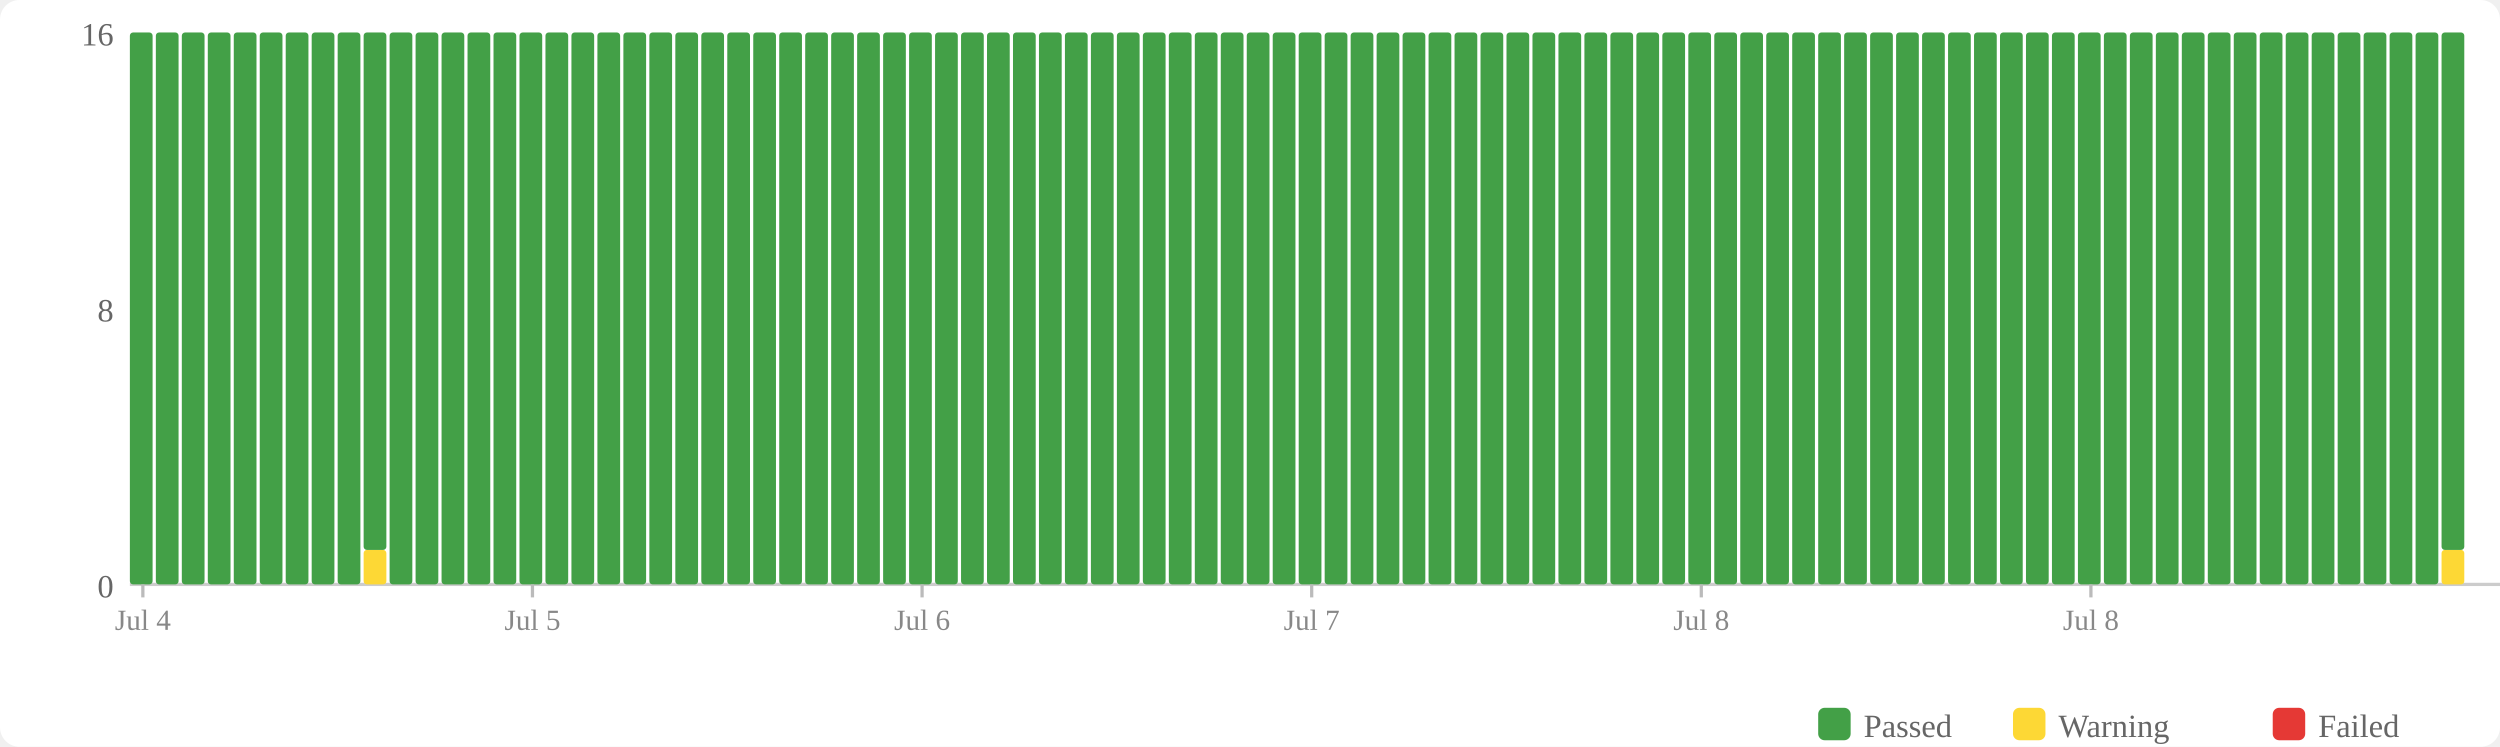
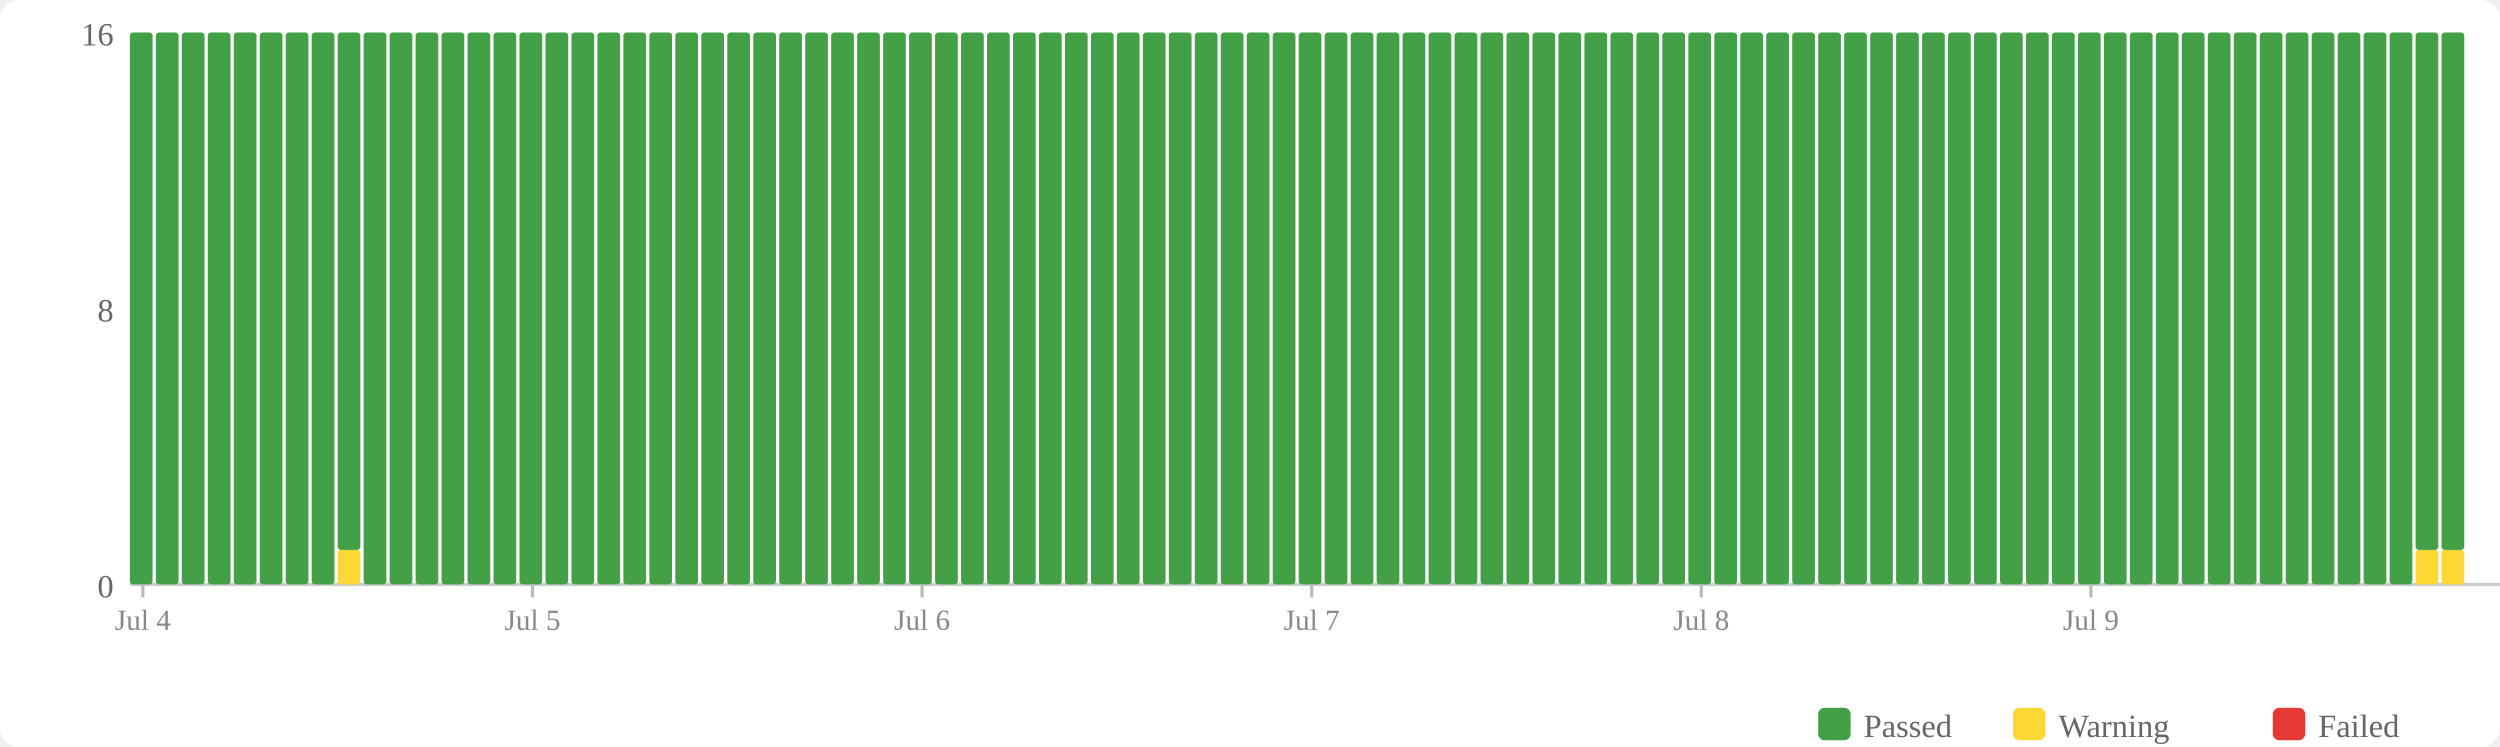
<svg xmlns="http://www.w3.org/2000/svg" width="770" height="230" viewBox="0 0 770 230">
  <rect width="770" height="230" fill="#fff" rx="6" />
  <rect x="560" y="218" width="10" height="10" fill="#43a047" rx="2" />
  <text x="574" y="227" font-size="10" fill="#666">Passed</text>
  <rect x="620" y="218" width="10" height="10" fill="#fdd835" rx="2" />
  <text x="634" y="227" font-size="10" fill="#666">Warning</text>
  <rect x="700" y="218" width="10" height="10" fill="#e53935" rx="2" />
  <text x="714" y="227" font-size="10" fill="#666">Failed</text>
  <text x="35" y="184" text-anchor="end" font-size="10" fill="#666">0</text>
  <text x="35" y="99" text-anchor="end" font-size="10" fill="#666">8</text>
  <text x="35" y="14" text-anchor="end" font-size="10" fill="#666">16</text>
  <line x1="40" y1="180" x2="770" y2="180" stroke="#ccc" stroke-width="1" />
  <rect x="40" y="10" width="7" height="170" fill="#43a047" rx="1" />
  <rect x="48" y="10" width="7" height="170" fill="#43a047" rx="1" />
  <rect x="56" y="10" width="7" height="170" fill="#43a047" rx="1" />
  <rect x="64" y="10" width="7" height="170" fill="#43a047" rx="1" />
  <rect x="72" y="10" width="7" height="170" fill="#43a047" rx="1" />
  <rect x="80" y="10" width="7" height="170" fill="#43a047" rx="1" />
  <rect x="88" y="10" width="7" height="170" fill="#43a047" rx="1" />
  <rect x="96" y="10" width="7" height="170" fill="#43a047" rx="1" />
-   <rect x="104" y="10" width="7" height="170" fill="#43a047" rx="1" />
-   <rect x="112" y="169.375" width="7" height="10.625" fill="#fdd835" rx="1" />
-   <rect x="112" y="10" width="7" height="159.375" fill="#43a047" rx="1" />
+   <rect x="104" y="169.375" width="7" height="10.625" fill="#fdd835" rx="1" />
+   <rect x="104" y="10" width="7" height="159.375" fill="#43a047" rx="1" />
+   <rect x="112" y="10" width="7" height="170" fill="#43a047" rx="1" />
  <rect x="120" y="10" width="7" height="170" fill="#43a047" rx="1" />
  <rect x="128" y="10" width="7" height="170" fill="#43a047" rx="1" />
  <rect x="136" y="10" width="7" height="170" fill="#43a047" rx="1" />
  <rect x="144" y="10" width="7" height="170" fill="#43a047" rx="1" />
  <rect x="152" y="10" width="7" height="170" fill="#43a047" rx="1" />
  <rect x="160" y="10" width="7" height="170" fill="#43a047" rx="1" />
  <rect x="168" y="10" width="7" height="170" fill="#43a047" rx="1" />
  <rect x="176" y="10" width="7" height="170" fill="#43a047" rx="1" />
  <rect x="184" y="10" width="7" height="170" fill="#43a047" rx="1" />
  <rect x="192" y="10" width="7" height="170" fill="#43a047" rx="1" />
  <rect x="200" y="10" width="7" height="170" fill="#43a047" rx="1" />
  <rect x="208" y="10" width="7" height="170" fill="#43a047" rx="1" />
  <rect x="216" y="10" width="7" height="170" fill="#43a047" rx="1" />
  <rect x="224" y="10" width="7" height="170" fill="#43a047" rx="1" />
  <rect x="232" y="10" width="7" height="170" fill="#43a047" rx="1" />
  <rect x="240" y="10" width="7" height="170" fill="#43a047" rx="1" />
  <rect x="248" y="10" width="7" height="170" fill="#43a047" rx="1" />
  <rect x="256" y="10" width="7" height="170" fill="#43a047" rx="1" />
  <rect x="264" y="10" width="7" height="170" fill="#43a047" rx="1" />
  <rect x="272" y="10" width="7" height="170" fill="#43a047" rx="1" />
  <rect x="280" y="10" width="7" height="170" fill="#43a047" rx="1" />
  <rect x="288" y="10" width="7" height="170" fill="#43a047" rx="1" />
  <rect x="296" y="10" width="7" height="170" fill="#43a047" rx="1" />
  <rect x="304" y="10" width="7" height="170" fill="#43a047" rx="1" />
  <rect x="312" y="10" width="7" height="170" fill="#43a047" rx="1" />
  <rect x="320" y="10" width="7" height="170" fill="#43a047" rx="1" />
  <rect x="328" y="10" width="7" height="170" fill="#43a047" rx="1" />
  <rect x="336" y="10" width="7" height="170" fill="#43a047" rx="1" />
  <rect x="344" y="10" width="7" height="170" fill="#43a047" rx="1" />
  <rect x="352" y="10" width="7" height="170" fill="#43a047" rx="1" />
  <rect x="360" y="10" width="7" height="170" fill="#43a047" rx="1" />
  <rect x="368" y="10" width="7" height="170" fill="#43a047" rx="1" />
  <rect x="376" y="10" width="7" height="170" fill="#43a047" rx="1" />
  <rect x="384" y="10" width="7" height="170" fill="#43a047" rx="1" />
  <rect x="392" y="10" width="7" height="170" fill="#43a047" rx="1" />
  <rect x="400" y="10" width="7" height="170" fill="#43a047" rx="1" />
  <rect x="408" y="10" width="7" height="170" fill="#43a047" rx="1" />
  <rect x="416" y="10" width="7" height="170" fill="#43a047" rx="1" />
  <rect x="424" y="10" width="7" height="170" fill="#43a047" rx="1" />
  <rect x="432" y="10" width="7" height="170" fill="#43a047" rx="1" />
  <rect x="440" y="10" width="7" height="170" fill="#43a047" rx="1" />
  <rect x="448" y="10" width="7" height="170" fill="#43a047" rx="1" />
  <rect x="456" y="10" width="7" height="170" fill="#43a047" rx="1" />
  <rect x="464" y="10" width="7" height="170" fill="#43a047" rx="1" />
  <rect x="472" y="10" width="7" height="170" fill="#43a047" rx="1" />
  <rect x="480" y="10" width="7" height="170" fill="#43a047" rx="1" />
  <rect x="488" y="10" width="7" height="170" fill="#43a047" rx="1" />
  <rect x="496" y="10" width="7" height="170" fill="#43a047" rx="1" />
  <rect x="504" y="10" width="7" height="170" fill="#43a047" rx="1" />
  <rect x="512" y="10" width="7" height="170" fill="#43a047" rx="1" />
  <rect x="520" y="10" width="7" height="170" fill="#43a047" rx="1" />
  <rect x="528" y="10" width="7" height="170" fill="#43a047" rx="1" />
  <rect x="536" y="10" width="7" height="170" fill="#43a047" rx="1" />
  <rect x="544" y="10" width="7" height="170" fill="#43a047" rx="1" />
  <rect x="552" y="10" width="7" height="170" fill="#43a047" rx="1" />
  <rect x="560" y="10" width="7" height="170" fill="#43a047" rx="1" />
  <rect x="568" y="10" width="7" height="170" fill="#43a047" rx="1" />
  <rect x="576" y="10" width="7" height="170" fill="#43a047" rx="1" />
  <rect x="584" y="10" width="7" height="170" fill="#43a047" rx="1" />
  <rect x="592" y="10" width="7" height="170" fill="#43a047" rx="1" />
  <rect x="600" y="10" width="7" height="170" fill="#43a047" rx="1" />
  <rect x="608" y="10" width="7" height="170" fill="#43a047" rx="1" />
  <rect x="616" y="10" width="7" height="170" fill="#43a047" rx="1" />
  <rect x="624" y="10" width="7" height="170" fill="#43a047" rx="1" />
  <rect x="632" y="10" width="7" height="170" fill="#43a047" rx="1" />
  <rect x="640" y="10" width="7" height="170" fill="#43a047" rx="1" />
  <rect x="648" y="10" width="7" height="170" fill="#43a047" rx="1" />
  <rect x="656" y="10" width="7" height="170" fill="#43a047" rx="1" />
  <rect x="664" y="10" width="7" height="170" fill="#43a047" rx="1" />
  <rect x="672" y="10" width="7" height="170" fill="#43a047" rx="1" />
  <rect x="680" y="10" width="7" height="170" fill="#43a047" rx="1" />
  <rect x="688" y="10" width="7" height="170" fill="#43a047" rx="1" />
  <rect x="696" y="10" width="7" height="170" fill="#43a047" rx="1" />
  <rect x="704" y="10" width="7" height="170" fill="#43a047" rx="1" />
  <rect x="712" y="10" width="7" height="170" fill="#43a047" rx="1" />
  <rect x="720" y="10" width="7" height="170" fill="#43a047" rx="1" />
  <rect x="728" y="10" width="7" height="170" fill="#43a047" rx="1" />
  <rect x="736" y="10" width="7" height="170" fill="#43a047" rx="1" />
-   <rect x="744" y="10" width="7" height="170" fill="#43a047" rx="1" />
+   <rect x="744" y="169.375" width="7" height="10.625" fill="#fdd835" rx="1" />
+   <rect x="744" y="10" width="7" height="159.375" fill="#43a047" rx="1" />
  <rect x="752" y="169.375" width="7" height="10.625" fill="#fdd835" rx="1" />
  <rect x="752" y="10" width="7" height="159.375" fill="#43a047" rx="1" />
  <line x1="44.0" y1="180" x2="44.0" y2="184" stroke="#bbb" stroke-width="1" />
  <text x="44.0" y="194" text-anchor="middle" font-size="9" fill="#888">Jul 4</text>
  <line x1="164.0" y1="180" x2="164.0" y2="184" stroke="#bbb" stroke-width="1" />
  <text x="164.0" y="194" text-anchor="middle" font-size="9" fill="#888">Jul 5</text>
  <line x1="284.0" y1="180" x2="284.0" y2="184" stroke="#bbb" stroke-width="1" />
  <text x="284.0" y="194" text-anchor="middle" font-size="9" fill="#888">Jul 6</text>
  <line x1="404.0" y1="180" x2="404.0" y2="184" stroke="#bbb" stroke-width="1" />
  <text x="404.0" y="194" text-anchor="middle" font-size="9" fill="#888">Jul 7</text>
  <line x1="524.0" y1="180" x2="524.0" y2="184" stroke="#bbb" stroke-width="1" />
  <text x="524.0" y="194" text-anchor="middle" font-size="9" fill="#888">Jul 8</text>
  <line x1="644.0" y1="180" x2="644.0" y2="184" stroke="#bbb" stroke-width="1" />
-   <text x="644.0" y="194" text-anchor="middle" font-size="9" fill="#888">Jul 8</text>
+   <text x="644.0" y="194" text-anchor="middle" font-size="9" fill="#888">Jul 9</text>
</svg>
